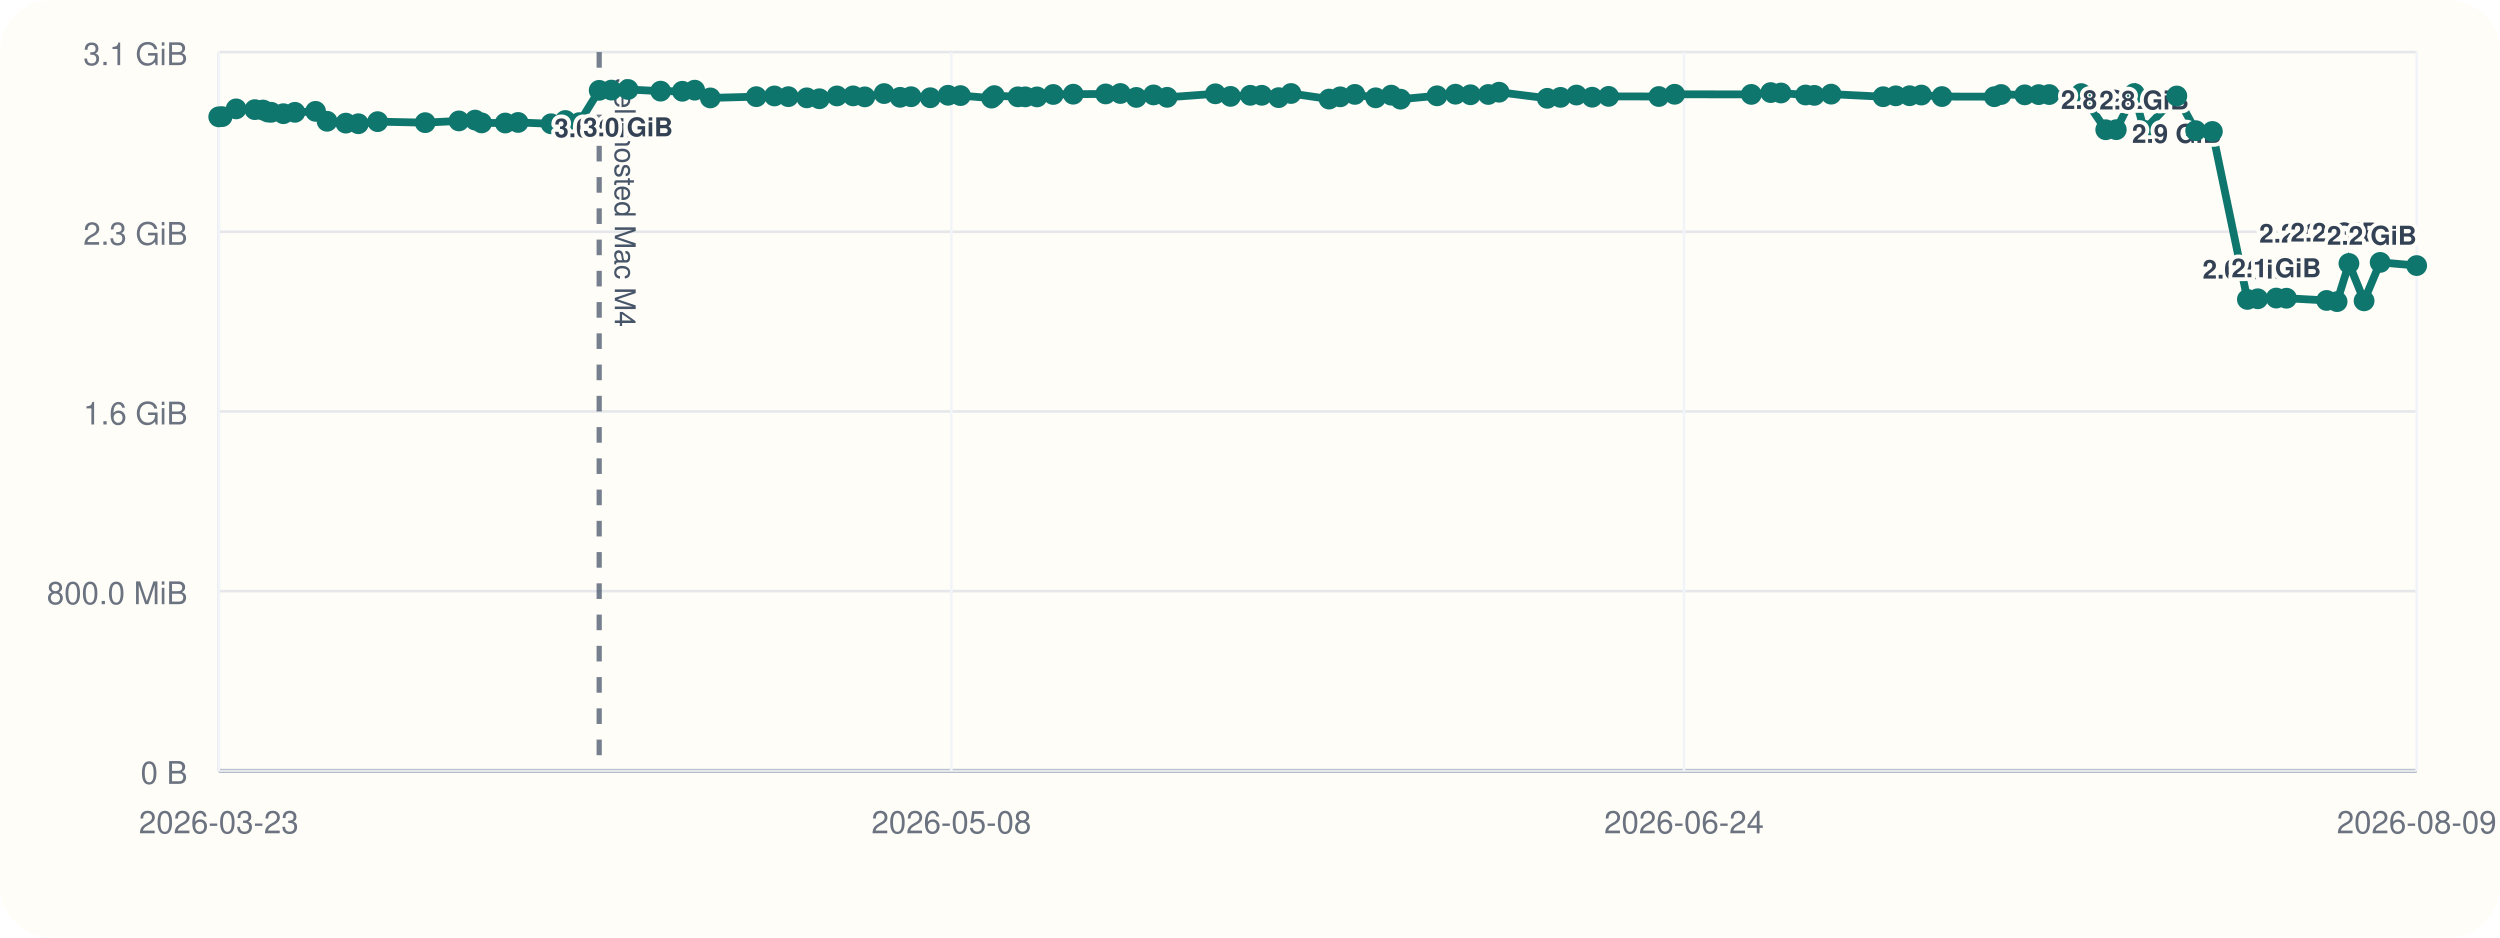
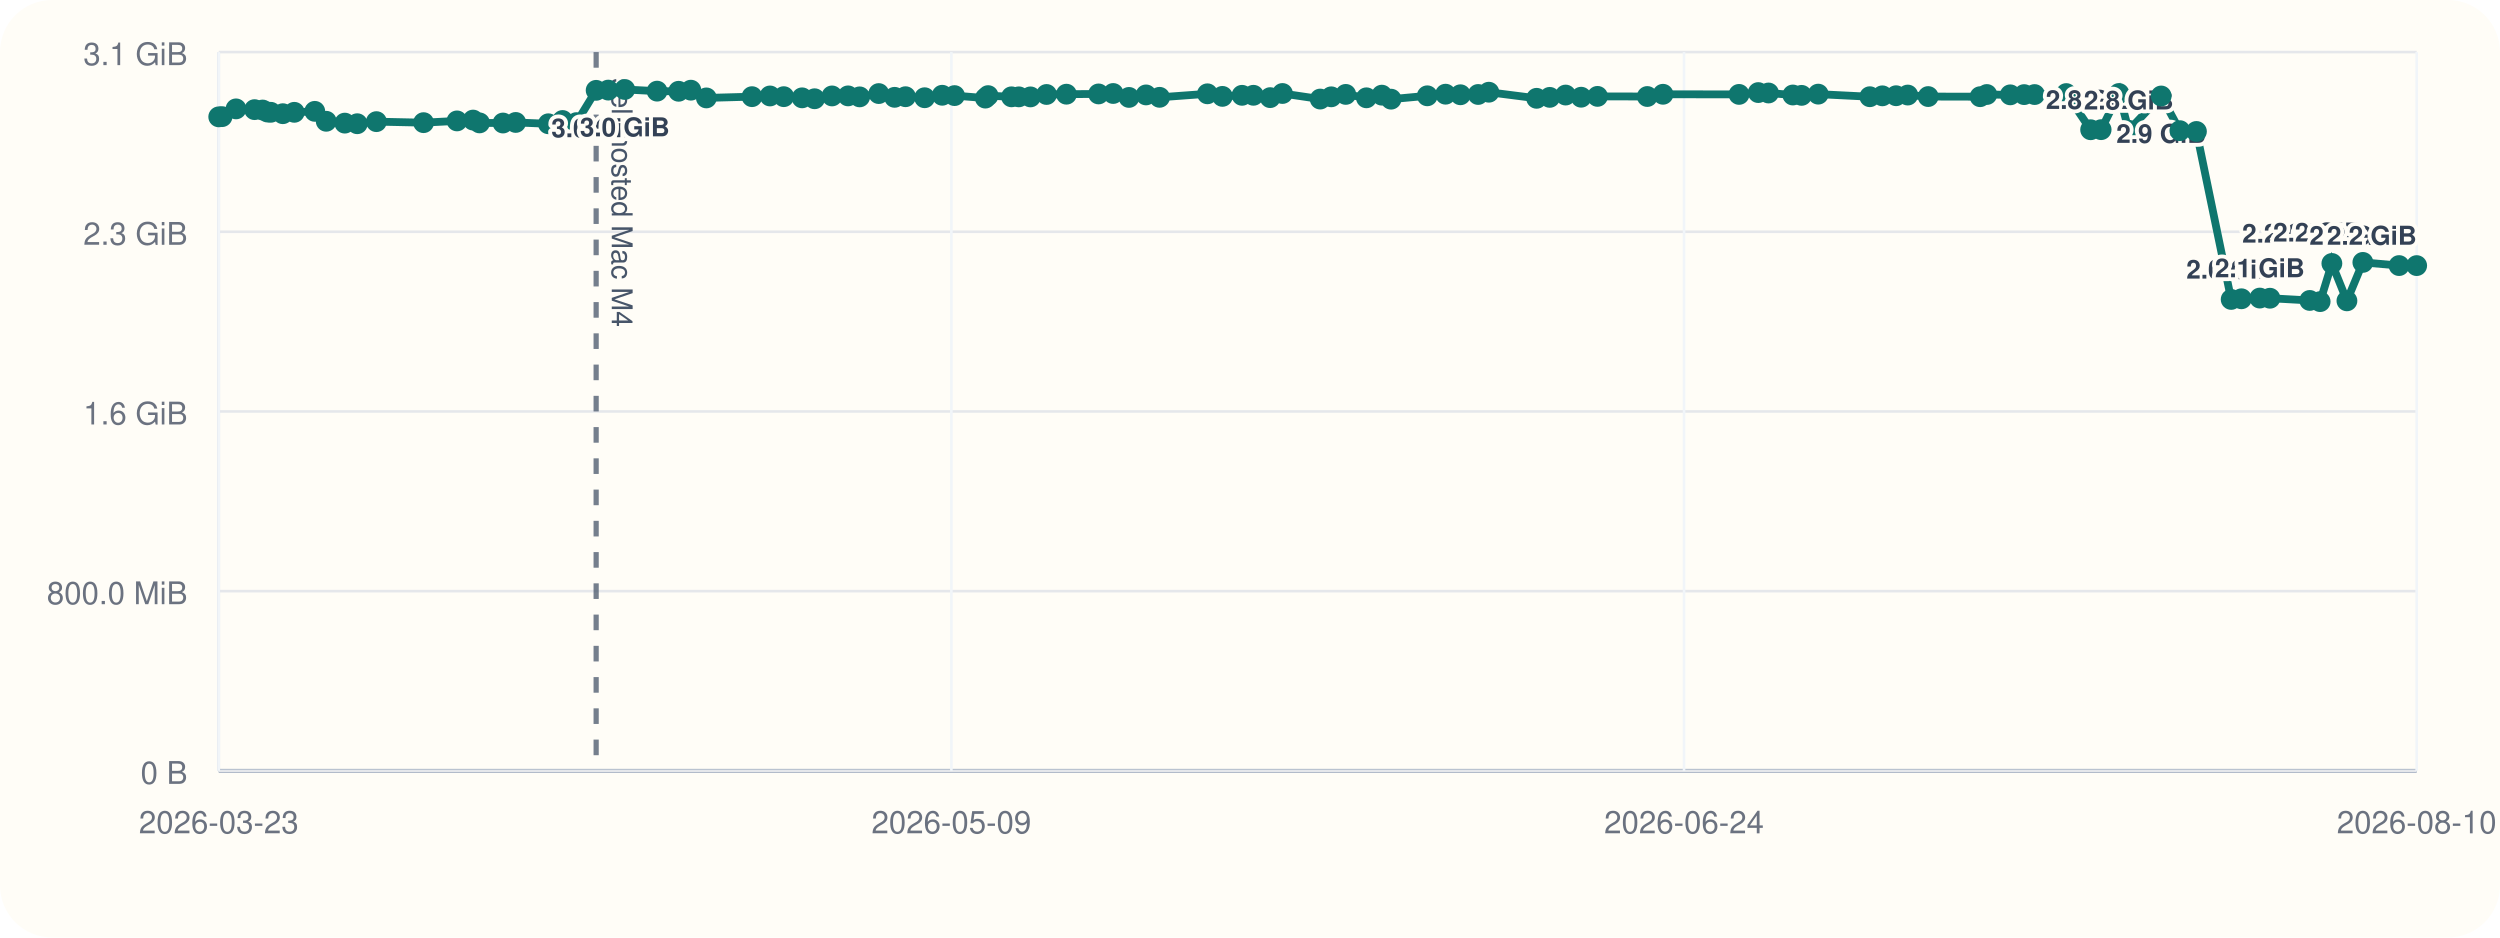
<svg xmlns="http://www.w3.org/2000/svg" viewBox="0 0 960 360">
  <rect width="960" height="360" rx="20" fill="#fffdf7" />
  <line x1="84" y1="296" x2="928" y2="296" stroke="#cbd5e1" stroke-width="1" />
  <line x1="84" y1="20" x2="84" y2="296" stroke="#cbd5e1" stroke-width="1" />
  <line x1="84" y1="296.00" x2="928" y2="296.00" stroke="#94a3b8" stroke-width="1.5" />
  <line x1="84" y1="296.00" x2="928" y2="296.00" stroke="#e5e7eb" stroke-width="1" />
  <text x="72" y="301.00" text-anchor="end" font-size="12" font-family="Helvetica, Arial, sans-serif" fill="#6b7280">0 B</text>
  <line x1="84" y1="227.00" x2="928" y2="227.00" stroke="#e5e7eb" stroke-width="1" />
  <text x="72" y="232.00" text-anchor="end" font-size="12" font-family="Helvetica, Arial, sans-serif" fill="#6b7280">800.0 MiB</text>
  <line x1="84" y1="158.00" x2="928" y2="158.00" stroke="#e5e7eb" stroke-width="1" />
  <text x="72" y="163.00" text-anchor="end" font-size="12" font-family="Helvetica, Arial, sans-serif" fill="#6b7280">1.6 GiB</text>
  <line x1="84" y1="89.00" x2="928" y2="89.00" stroke="#e5e7eb" stroke-width="1" />
  <text x="72" y="94.00" text-anchor="end" font-size="12" font-family="Helvetica, Arial, sans-serif" fill="#6b7280">2.3 GiB</text>
  <line x1="84" y1="20.00" x2="928" y2="20.00" stroke="#e5e7eb" stroke-width="1" />
  <text x="72" y="25.00" text-anchor="end" font-size="12" font-family="Helvetica, Arial, sans-serif" fill="#6b7280">3.1 GiB</text>
  <line x1="84.00" y1="20" x2="84.00" y2="296" stroke="#f1f5f9" stroke-width="1" />
  <text x="84.00" y="320" text-anchor="middle" font-size="12" font-family="Helvetica, Arial, sans-serif" fill="#6b7280">2026-03-23</text>
  <line x1="365.33" y1="20" x2="365.33" y2="296" stroke="#f1f5f9" stroke-width="1" />
-   <text x="365.33" y="320" text-anchor="middle" font-size="12" font-family="Helvetica, Arial, sans-serif" fill="#6b7280">2026-05-08</text>
+   <text x="365.33" y="320" text-anchor="middle" font-size="12" font-family="Helvetica, Arial, sans-serif" fill="#6b7280">2026-05-09</text>
  <line x1="646.67" y1="20" x2="646.67" y2="296" stroke="#f1f5f9" stroke-width="1" />
  <text x="646.67" y="320" text-anchor="middle" font-size="12" font-family="Helvetica, Arial, sans-serif" fill="#6b7280">2026-06-24</text>
  <line x1="928.00" y1="20" x2="928.00" y2="296" stroke="#f1f5f9" stroke-width="1" />
-   <text x="928.00" y="320" text-anchor="middle" font-size="12" font-family="Helvetica, Arial, sans-serif" fill="#6b7280">2026-08-09</text>
-   <line x1="230.09" y1="20" x2="230.09" y2="296" stroke="#475569" stroke-width="2" stroke-dasharray="6 6" opacity="0.75" />
-   <text x="236.09" y="30" transform="rotate(90 236.09 30)" font-size="11" font-family="Helvetica, Arial, sans-serif" fill="#475569">self-hosted Mac M4</text>
-   <polyline fill="none" stroke="#0f766e" stroke-width="3" points="84.00,44.87 85.27,44.79 90.68,41.81 97.86,42.10 100.99,42.25 102.85,43.02 104.14,43.12 108.81,43.66 113.25,43.13 121.18,42.76 125.60,46.57 132.80,47.28 137.61,47.51 145.02,46.71 163.28,47.10 176.23,46.43 182.45,46.11 184.95,47.19 194.03,47.24 198.95,47.02 211.60,47.53 217.09,46.27 222.43,47.09 230.09,34.69 234.77,34.60 241.17,34.36 253.68,35.00 262.02,35.05 266.76,34.63 272.76,37.60 290.42,37.12 297.39,36.85 302.72,37.12 309.81,37.57 314.65,37.92 321.40,36.84 327.60,36.82 332.08,37.20 339.50,35.93 345.62,37.37 349.85,37.14 357.24,37.53 364.05,36.58 368.82,36.71 380.75,37.67 381.81,36.72 390.88,37.18 393.70,37.19 398.22,37.21 404.45,36.28 412.13,36.17 424.58,36.07 430.23,35.90 436.35,37.41 442.96,36.45 448.19,37.37 466.71,36.02 472.51,37.01 480.11,36.60 484.52,36.59 490.99,37.49 495.76,35.90 510.37,38.04 514.65,37.18 520.26,36.25 528.26,37.56 534.23,36.54 537.80,38.08 551.82,36.79 558.90,36.17 564.66,36.39 571.50,36.28 575.66,35.41 594.14,37.75 599.22,37.39 605.37,36.50 611.38,37.33 617.71,37.01 636.98,37.06 643.06,36.20 672.50,36.25 679.95,35.55 683.91,35.71 693.33,36.48 696.71,36.62 703.16,36.15 723.12,37.14 727.98,36.80 733.29,36.76 737.81,36.50 745.71,37.08 765.82,37.13 768.42,36.29 777.50,36.42 782.86,36.33 786.90,36.31 799.17,35.93 808.61,49.82 812.65,49.79 819.58,35.90 823.34,50.03 835.90,36.86 843.15,50.17 849.55,50.48 863.00,114.98 866.98,114.73 874.08,114.46 878.01,114.52 893.42,115.37 897.44,115.82 901.99,101.17 907.81,115.52 913.98,100.76 928.00,101.98" />
+   <text x="928.00" y="320" text-anchor="middle" font-size="12" font-family="Helvetica, Arial, sans-serif" fill="#6b7280">2026-08-10</text>
+   <line x1="228.92" y1="20" x2="228.92" y2="296" stroke="#475569" stroke-width="2" stroke-dasharray="6 6" opacity="0.75" />
+   <text x="234.92" y="30" transform="rotate(90 234.92 30)" font-size="11" font-family="Helvetica, Arial, sans-serif" fill="#475569">self-hosted Mac M4</text>
+   <polyline fill="none" stroke="#0f766e" stroke-width="3" points="84.00,44.87 85.26,44.79 90.63,41.81 97.75,42.10 100.85,42.25 102.70,43.02 103.98,43.12 108.61,43.66 113.01,43.13 120.88,42.76 125.27,46.57 132.41,47.28 137.18,47.51 144.54,46.71 162.65,47.10 175.49,46.43 181.66,46.11 184.14,47.19 193.15,47.24 198.03,47.02 210.57,47.53 216.03,46.27 221.33,47.09 228.92,34.69 233.56,34.60 239.91,34.36 252.32,35.00 260.59,35.05 265.29,34.63 271.25,37.60 288.77,37.12 295.68,36.85 300.97,37.12 308.00,37.57 312.80,37.92 319.50,36.84 325.66,36.82 330.10,37.20 337.45,35.93 343.53,37.37 347.72,37.14 355.06,37.53 361.81,36.58 366.54,36.71 378.38,37.67 379.43,36.72 388.42,37.18 391.23,37.19 395.70,37.21 401.88,36.28 409.51,36.17 421.85,36.07 427.46,35.90 433.53,37.41 440.08,36.45 445.27,37.37 463.65,36.02 469.40,37.01 476.94,36.60 481.32,36.59 487.74,37.49 492.47,35.90 506.96,38.04 511.21,37.18 516.77,36.25 524.71,37.56 530.63,36.54 534.17,38.08 548.08,36.79 555.10,36.17 560.81,36.39 567.61,36.28 571.72,35.41 590.06,37.75 595.10,37.39 601.20,36.50 607.16,37.33 613.44,37.01 632.56,37.06 638.59,36.20 667.79,36.25 675.18,35.55 679.11,35.71 688.45,36.48 691.81,36.62 698.20,36.15 718.01,37.14 722.83,36.80 728.10,36.76 732.58,36.50 740.42,37.08 760.37,37.13 762.94,36.29 771.95,36.42 777.27,36.33 781.28,36.31 793.45,35.93 802.81,49.82 806.83,49.79 813.69,35.90 817.43,50.03 829.89,36.86 837.08,50.17 843.43,50.48 856.77,114.98 860.71,114.73 867.76,114.46 871.66,114.52 886.95,115.37 890.93,115.82 895.44,101.17 901.22,115.52 907.34,100.76 921.25,101.98 928.00,101.99" />
  <circle cx="84.00" cy="44.87" r="4" fill="#0f766e" />
-   <circle cx="85.27" cy="44.79" r="4" fill="#0f766e" />
-   <circle cx="90.68" cy="41.81" r="4" fill="#0f766e" />
-   <circle cx="97.86" cy="42.10" r="4" fill="#0f766e" />
-   <circle cx="100.99" cy="42.25" r="4" fill="#0f766e" />
-   <circle cx="102.85" cy="43.02" r="4" fill="#0f766e" />
-   <circle cx="104.14" cy="43.12" r="4" fill="#0f766e" />
-   <circle cx="108.81" cy="43.66" r="4" fill="#0f766e" />
-   <circle cx="113.25" cy="43.13" r="4" fill="#0f766e" />
-   <circle cx="121.18" cy="42.76" r="4" fill="#0f766e" />
-   <circle cx="125.60" cy="46.57" r="4" fill="#0f766e" />
-   <circle cx="132.80" cy="47.28" r="4" fill="#0f766e" />
-   <circle cx="137.61" cy="47.51" r="4" fill="#0f766e" />
-   <circle cx="145.02" cy="46.71" r="4" fill="#0f766e" />
-   <circle cx="163.28" cy="47.10" r="4" fill="#0f766e" />
-   <circle cx="176.23" cy="46.43" r="4" fill="#0f766e" />
-   <circle cx="182.45" cy="46.11" r="4" fill="#0f766e" />
-   <circle cx="184.95" cy="47.19" r="4" fill="#0f766e" />
-   <circle cx="194.03" cy="47.24" r="4" fill="#0f766e" />
-   <circle cx="198.95" cy="47.02" r="4" fill="#0f766e" />
-   <circle cx="211.60" cy="47.53" r="4" fill="#0f766e" />
-   <circle cx="217.09" cy="46.27" r="4" fill="#0f766e" />
-   <circle cx="222.43" cy="47.09" r="4" fill="#0f766e" />
-   <circle cx="230.09" cy="34.69" r="4" fill="#0f766e" />
-   <text x="230.09" y="52.69" text-anchor="middle" font-size="10" font-family="Helvetica, Arial, sans-serif" font-weight="600" paint-order="stroke" stroke="#fffdf7" stroke-width="3" stroke-linejoin="round" fill="#334155">3.0 GiB</text>
-   <circle cx="234.77" cy="34.60" r="4" fill="#0f766e" />
-   <circle cx="241.17" cy="34.36" r="4" fill="#0f766e" />
-   <text x="241.17" y="52.36" text-anchor="middle" font-size="10" font-family="Helvetica, Arial, sans-serif" font-weight="600" paint-order="stroke" stroke="#fffdf7" stroke-width="3" stroke-linejoin="round" fill="#334155">3.0 GiB</text>
-   <circle cx="253.68" cy="35.00" r="4" fill="#0f766e" />
-   <circle cx="262.02" cy="35.05" r="4" fill="#0f766e" />
-   <circle cx="266.76" cy="34.63" r="4" fill="#0f766e" />
-   <circle cx="272.76" cy="37.60" r="4" fill="#0f766e" />
-   <circle cx="290.42" cy="37.12" r="4" fill="#0f766e" />
-   <circle cx="297.39" cy="36.85" r="4" fill="#0f766e" />
-   <circle cx="302.72" cy="37.12" r="4" fill="#0f766e" />
-   <circle cx="309.81" cy="37.57" r="4" fill="#0f766e" />
-   <circle cx="314.65" cy="37.92" r="4" fill="#0f766e" />
-   <circle cx="321.40" cy="36.84" r="4" fill="#0f766e" />
-   <circle cx="327.60" cy="36.82" r="4" fill="#0f766e" />
-   <circle cx="332.08" cy="37.20" r="4" fill="#0f766e" />
-   <circle cx="339.50" cy="35.93" r="4" fill="#0f766e" />
-   <circle cx="345.62" cy="37.37" r="4" fill="#0f766e" />
-   <circle cx="349.85" cy="37.14" r="4" fill="#0f766e" />
-   <circle cx="357.24" cy="37.53" r="4" fill="#0f766e" />
-   <circle cx="364.05" cy="36.58" r="4" fill="#0f766e" />
-   <circle cx="368.82" cy="36.71" r="4" fill="#0f766e" />
-   <circle cx="380.75" cy="37.67" r="4" fill="#0f766e" />
-   <circle cx="381.81" cy="36.72" r="4" fill="#0f766e" />
-   <circle cx="390.88" cy="37.18" r="4" fill="#0f766e" />
-   <circle cx="393.70" cy="37.19" r="4" fill="#0f766e" />
-   <circle cx="398.22" cy="37.21" r="4" fill="#0f766e" />
-   <circle cx="404.45" cy="36.28" r="4" fill="#0f766e" />
-   <circle cx="412.13" cy="36.17" r="4" fill="#0f766e" />
-   <circle cx="424.58" cy="36.07" r="4" fill="#0f766e" />
-   <circle cx="430.23" cy="35.90" r="4" fill="#0f766e" />
-   <circle cx="436.35" cy="37.41" r="4" fill="#0f766e" />
-   <circle cx="442.96" cy="36.45" r="4" fill="#0f766e" />
-   <circle cx="448.19" cy="37.37" r="4" fill="#0f766e" />
-   <circle cx="466.71" cy="36.02" r="4" fill="#0f766e" />
-   <circle cx="472.51" cy="37.01" r="4" fill="#0f766e" />
-   <circle cx="480.11" cy="36.60" r="4" fill="#0f766e" />
-   <circle cx="484.52" cy="36.59" r="4" fill="#0f766e" />
-   <circle cx="490.99" cy="37.49" r="4" fill="#0f766e" />
-   <circle cx="495.76" cy="35.90" r="4" fill="#0f766e" />
-   <circle cx="510.37" cy="38.04" r="4" fill="#0f766e" />
-   <circle cx="514.65" cy="37.18" r="4" fill="#0f766e" />
-   <circle cx="520.26" cy="36.25" r="4" fill="#0f766e" />
-   <circle cx="528.26" cy="37.56" r="4" fill="#0f766e" />
-   <circle cx="534.23" cy="36.54" r="4" fill="#0f766e" />
-   <circle cx="537.80" cy="38.08" r="4" fill="#0f766e" />
-   <circle cx="551.82" cy="36.79" r="4" fill="#0f766e" />
-   <circle cx="558.90" cy="36.17" r="4" fill="#0f766e" />
-   <circle cx="564.66" cy="36.39" r="4" fill="#0f766e" />
-   <circle cx="571.50" cy="36.28" r="4" fill="#0f766e" />
-   <circle cx="575.66" cy="35.41" r="4" fill="#0f766e" />
-   <circle cx="594.14" cy="37.75" r="4" fill="#0f766e" />
-   <circle cx="599.22" cy="37.39" r="4" fill="#0f766e" />
-   <circle cx="605.37" cy="36.50" r="4" fill="#0f766e" />
-   <circle cx="611.38" cy="37.33" r="4" fill="#0f766e" />
-   <circle cx="617.71" cy="37.01" r="4" fill="#0f766e" />
-   <circle cx="636.98" cy="37.06" r="4" fill="#0f766e" />
-   <circle cx="643.06" cy="36.20" r="4" fill="#0f766e" />
-   <circle cx="672.50" cy="36.25" r="4" fill="#0f766e" />
-   <circle cx="679.95" cy="35.55" r="4" fill="#0f766e" />
-   <circle cx="683.91" cy="35.71" r="4" fill="#0f766e" />
-   <circle cx="693.33" cy="36.48" r="4" fill="#0f766e" />
-   <circle cx="696.71" cy="36.62" r="4" fill="#0f766e" />
-   <circle cx="703.16" cy="36.15" r="4" fill="#0f766e" />
-   <circle cx="723.12" cy="37.14" r="4" fill="#0f766e" />
-   <circle cx="727.98" cy="36.80" r="4" fill="#0f766e" />
-   <circle cx="733.29" cy="36.76" r="4" fill="#0f766e" />
-   <circle cx="737.81" cy="36.50" r="4" fill="#0f766e" />
-   <circle cx="745.71" cy="37.08" r="4" fill="#0f766e" />
-   <circle cx="765.82" cy="37.13" r="4" fill="#0f766e" />
-   <circle cx="768.42" cy="36.29" r="4" fill="#0f766e" />
-   <circle cx="777.50" cy="36.42" r="4" fill="#0f766e" />
-   <circle cx="782.86" cy="36.33" r="4" fill="#0f766e" />
-   <circle cx="786.90" cy="36.31" r="4" fill="#0f766e" />
-   <circle cx="799.17" cy="35.93" r="4" fill="#0f766e" />
-   <circle cx="808.61" cy="49.82" r="4" fill="#0f766e" />
-   <text x="808.61" y="41.82" text-anchor="middle" font-size="10" font-family="Helvetica, Arial, sans-serif" font-weight="600" paint-order="stroke" stroke="#fffdf7" stroke-width="3" stroke-linejoin="round" fill="#334155">2.8 GiB</text>
-   <circle cx="812.65" cy="49.79" r="4" fill="#0f766e" />
-   <circle cx="819.58" cy="35.90" r="4" fill="#0f766e" />
-   <circle cx="823.34" cy="50.03" r="4" fill="#0f766e" />
-   <text x="823.34" y="42.03" text-anchor="middle" font-size="10" font-family="Helvetica, Arial, sans-serif" font-weight="600" paint-order="stroke" stroke="#fffdf7" stroke-width="3" stroke-linejoin="round" fill="#334155">2.8 GiB</text>
-   <circle cx="835.90" cy="36.86" r="4" fill="#0f766e" />
-   <text x="835.90" y="54.86" text-anchor="middle" font-size="10" font-family="Helvetica, Arial, sans-serif" font-weight="600" paint-order="stroke" stroke="#fffdf7" stroke-width="3" stroke-linejoin="round" fill="#334155">2.9 GiB</text>
-   <circle cx="843.15" cy="50.17" r="4" fill="#0f766e" />
-   <circle cx="849.55" cy="50.48" r="4" fill="#0f766e" />
-   <circle cx="863.00" cy="114.98" r="4" fill="#0f766e" />
-   <text x="863.00" y="106.98" text-anchor="middle" font-size="10" font-family="Helvetica, Arial, sans-serif" font-weight="600" paint-order="stroke" stroke="#fffdf7" stroke-width="3" stroke-linejoin="round" fill="#334155">2.0 GiB</text>
-   <circle cx="866.98" cy="114.73" r="4" fill="#0f766e" />
-   <circle cx="874.08" cy="114.46" r="4" fill="#0f766e" />
-   <text x="874.08" y="106.46" text-anchor="middle" font-size="10" font-family="Helvetica, Arial, sans-serif" font-weight="600" paint-order="stroke" stroke="#fffdf7" stroke-width="3" stroke-linejoin="round" fill="#334155">2.1 GiB</text>
-   <circle cx="878.01" cy="114.52" r="4" fill="#0f766e" />
-   <circle cx="893.42" cy="115.37" r="4" fill="#0f766e" />
-   <circle cx="897.44" cy="115.82" r="4" fill="#0f766e" />
-   <circle cx="901.99" cy="101.17" r="4" fill="#0f766e" />
-   <text x="901.99" y="93.17" text-anchor="end" font-size="10" font-family="Helvetica, Arial, sans-serif" font-weight="600" paint-order="stroke" stroke="#fffdf7" stroke-width="3" stroke-linejoin="round" fill="#334155">2.2 GiB</text>
-   <circle cx="907.81" cy="115.52" r="4" fill="#0f766e" />
-   <circle cx="913.98" cy="100.76" r="4" fill="#0f766e" />
-   <text x="913.98" y="92.76" text-anchor="end" font-size="10" font-family="Helvetica, Arial, sans-serif" font-weight="600" paint-order="stroke" stroke="#fffdf7" stroke-width="3" stroke-linejoin="round" fill="#334155">2.2 GiB</text>
-   <circle cx="928.00" cy="101.98" r="4" fill="#0f766e" />
-   <text x="928.00" y="93.98" text-anchor="end" font-size="10" font-family="Helvetica, Arial, sans-serif" font-weight="600" paint-order="stroke" stroke="#fffdf7" stroke-width="3" stroke-linejoin="round" fill="#334155">2.2 GiB</text>
+   <circle cx="85.26" cy="44.79" r="4" fill="#0f766e" />
+   <circle cx="90.63" cy="41.81" r="4" fill="#0f766e" />
+   <circle cx="97.75" cy="42.10" r="4" fill="#0f766e" />
+   <circle cx="100.85" cy="42.25" r="4" fill="#0f766e" />
+   <circle cx="102.70" cy="43.02" r="4" fill="#0f766e" />
+   <circle cx="103.98" cy="43.12" r="4" fill="#0f766e" />
+   <circle cx="108.61" cy="43.66" r="4" fill="#0f766e" />
+   <circle cx="113.01" cy="43.13" r="4" fill="#0f766e" />
+   <circle cx="120.88" cy="42.76" r="4" fill="#0f766e" />
+   <circle cx="125.27" cy="46.57" r="4" fill="#0f766e" />
+   <circle cx="132.41" cy="47.28" r="4" fill="#0f766e" />
+   <circle cx="137.18" cy="47.51" r="4" fill="#0f766e" />
+   <circle cx="144.54" cy="46.71" r="4" fill="#0f766e" />
+   <circle cx="162.65" cy="47.10" r="4" fill="#0f766e" />
+   <circle cx="175.49" cy="46.43" r="4" fill="#0f766e" />
+   <circle cx="181.66" cy="46.11" r="4" fill="#0f766e" />
+   <circle cx="184.14" cy="47.19" r="4" fill="#0f766e" />
+   <circle cx="193.15" cy="47.24" r="4" fill="#0f766e" />
+   <circle cx="198.03" cy="47.02" r="4" fill="#0f766e" />
+   <circle cx="210.57" cy="47.53" r="4" fill="#0f766e" />
+   <circle cx="216.03" cy="46.27" r="4" fill="#0f766e" />
+   <circle cx="221.33" cy="47.09" r="4" fill="#0f766e" />
+   <circle cx="228.92" cy="34.69" r="4" fill="#0f766e" />
+   <text x="228.92" y="52.69" text-anchor="middle" font-size="10" font-family="Helvetica, Arial, sans-serif" font-weight="600" paint-order="stroke" stroke="#fffdf7" stroke-width="3" stroke-linejoin="round" fill="#334155">3.0 GiB</text>
+   <circle cx="233.56" cy="34.60" r="4" fill="#0f766e" />
+   <circle cx="239.91" cy="34.36" r="4" fill="#0f766e" />
+   <text x="239.91" y="52.36" text-anchor="middle" font-size="10" font-family="Helvetica, Arial, sans-serif" font-weight="600" paint-order="stroke" stroke="#fffdf7" stroke-width="3" stroke-linejoin="round" fill="#334155">3.0 GiB</text>
+   <circle cx="252.32" cy="35.00" r="4" fill="#0f766e" />
+   <circle cx="260.59" cy="35.05" r="4" fill="#0f766e" />
+   <circle cx="265.29" cy="34.63" r="4" fill="#0f766e" />
+   <circle cx="271.25" cy="37.60" r="4" fill="#0f766e" />
+   <circle cx="288.77" cy="37.12" r="4" fill="#0f766e" />
+   <circle cx="295.68" cy="36.85" r="4" fill="#0f766e" />
+   <circle cx="300.97" cy="37.12" r="4" fill="#0f766e" />
+   <circle cx="308.00" cy="37.57" r="4" fill="#0f766e" />
+   <circle cx="312.80" cy="37.92" r="4" fill="#0f766e" />
+   <circle cx="319.50" cy="36.84" r="4" fill="#0f766e" />
+   <circle cx="325.66" cy="36.82" r="4" fill="#0f766e" />
+   <circle cx="330.10" cy="37.20" r="4" fill="#0f766e" />
+   <circle cx="337.45" cy="35.93" r="4" fill="#0f766e" />
+   <circle cx="343.53" cy="37.37" r="4" fill="#0f766e" />
+   <circle cx="347.72" cy="37.14" r="4" fill="#0f766e" />
+   <circle cx="355.06" cy="37.53" r="4" fill="#0f766e" />
+   <circle cx="361.81" cy="36.58" r="4" fill="#0f766e" />
+   <circle cx="366.54" cy="36.71" r="4" fill="#0f766e" />
+   <circle cx="378.38" cy="37.67" r="4" fill="#0f766e" />
+   <circle cx="379.43" cy="36.72" r="4" fill="#0f766e" />
+   <circle cx="388.42" cy="37.18" r="4" fill="#0f766e" />
+   <circle cx="391.23" cy="37.19" r="4" fill="#0f766e" />
+   <circle cx="395.70" cy="37.21" r="4" fill="#0f766e" />
+   <circle cx="401.88" cy="36.28" r="4" fill="#0f766e" />
+   <circle cx="409.51" cy="36.17" r="4" fill="#0f766e" />
+   <circle cx="421.85" cy="36.07" r="4" fill="#0f766e" />
+   <circle cx="427.46" cy="35.90" r="4" fill="#0f766e" />
+   <circle cx="433.53" cy="37.41" r="4" fill="#0f766e" />
+   <circle cx="440.08" cy="36.45" r="4" fill="#0f766e" />
+   <circle cx="445.27" cy="37.37" r="4" fill="#0f766e" />
+   <circle cx="463.65" cy="36.02" r="4" fill="#0f766e" />
+   <circle cx="469.40" cy="37.01" r="4" fill="#0f766e" />
+   <circle cx="476.94" cy="36.60" r="4" fill="#0f766e" />
+   <circle cx="481.32" cy="36.59" r="4" fill="#0f766e" />
+   <circle cx="487.74" cy="37.49" r="4" fill="#0f766e" />
+   <circle cx="492.47" cy="35.90" r="4" fill="#0f766e" />
+   <circle cx="506.96" cy="38.04" r="4" fill="#0f766e" />
+   <circle cx="511.21" cy="37.18" r="4" fill="#0f766e" />
+   <circle cx="516.77" cy="36.25" r="4" fill="#0f766e" />
+   <circle cx="524.71" cy="37.56" r="4" fill="#0f766e" />
+   <circle cx="530.63" cy="36.54" r="4" fill="#0f766e" />
+   <circle cx="534.17" cy="38.08" r="4" fill="#0f766e" />
+   <circle cx="548.08" cy="36.79" r="4" fill="#0f766e" />
+   <circle cx="555.10" cy="36.17" r="4" fill="#0f766e" />
+   <circle cx="560.81" cy="36.39" r="4" fill="#0f766e" />
+   <circle cx="567.61" cy="36.28" r="4" fill="#0f766e" />
+   <circle cx="571.72" cy="35.41" r="4" fill="#0f766e" />
+   <circle cx="590.06" cy="37.75" r="4" fill="#0f766e" />
+   <circle cx="595.10" cy="37.39" r="4" fill="#0f766e" />
+   <circle cx="601.20" cy="36.50" r="4" fill="#0f766e" />
+   <circle cx="607.16" cy="37.33" r="4" fill="#0f766e" />
+   <circle cx="613.44" cy="37.01" r="4" fill="#0f766e" />
+   <circle cx="632.56" cy="37.06" r="4" fill="#0f766e" />
+   <circle cx="638.59" cy="36.20" r="4" fill="#0f766e" />
+   <circle cx="667.79" cy="36.25" r="4" fill="#0f766e" />
+   <circle cx="675.18" cy="35.55" r="4" fill="#0f766e" />
+   <circle cx="679.11" cy="35.71" r="4" fill="#0f766e" />
+   <circle cx="688.45" cy="36.48" r="4" fill="#0f766e" />
+   <circle cx="691.81" cy="36.62" r="4" fill="#0f766e" />
+   <circle cx="698.20" cy="36.15" r="4" fill="#0f766e" />
+   <circle cx="718.01" cy="37.14" r="4" fill="#0f766e" />
+   <circle cx="722.83" cy="36.80" r="4" fill="#0f766e" />
+   <circle cx="728.10" cy="36.76" r="4" fill="#0f766e" />
+   <circle cx="732.58" cy="36.50" r="4" fill="#0f766e" />
+   <circle cx="740.42" cy="37.08" r="4" fill="#0f766e" />
+   <circle cx="760.37" cy="37.13" r="4" fill="#0f766e" />
+   <circle cx="762.94" cy="36.29" r="4" fill="#0f766e" />
+   <circle cx="771.95" cy="36.42" r="4" fill="#0f766e" />
+   <circle cx="777.27" cy="36.33" r="4" fill="#0f766e" />
+   <circle cx="781.28" cy="36.31" r="4" fill="#0f766e" />
+   <circle cx="793.45" cy="35.93" r="4" fill="#0f766e" />
+   <circle cx="802.81" cy="49.82" r="4" fill="#0f766e" />
+   <text x="802.81" y="41.82" text-anchor="middle" font-size="10" font-family="Helvetica, Arial, sans-serif" font-weight="600" paint-order="stroke" stroke="#fffdf7" stroke-width="3" stroke-linejoin="round" fill="#334155">2.8 GiB</text>
+   <circle cx="806.83" cy="49.79" r="4" fill="#0f766e" />
+   <circle cx="813.69" cy="35.90" r="4" fill="#0f766e" />
+   <circle cx="817.43" cy="50.03" r="4" fill="#0f766e" />
+   <text x="817.43" y="42.03" text-anchor="middle" font-size="10" font-family="Helvetica, Arial, sans-serif" font-weight="600" paint-order="stroke" stroke="#fffdf7" stroke-width="3" stroke-linejoin="round" fill="#334155">2.8 GiB</text>
+   <circle cx="829.89" cy="36.86" r="4" fill="#0f766e" />
+   <text x="829.89" y="54.86" text-anchor="middle" font-size="10" font-family="Helvetica, Arial, sans-serif" font-weight="600" paint-order="stroke" stroke="#fffdf7" stroke-width="3" stroke-linejoin="round" fill="#334155">2.9 GiB</text>
+   <circle cx="837.08" cy="50.17" r="4" fill="#0f766e" />
+   <circle cx="843.43" cy="50.48" r="4" fill="#0f766e" />
+   <circle cx="856.77" cy="114.98" r="4" fill="#0f766e" />
+   <text x="856.77" y="106.98" text-anchor="middle" font-size="10" font-family="Helvetica, Arial, sans-serif" font-weight="600" paint-order="stroke" stroke="#fffdf7" stroke-width="3" stroke-linejoin="round" fill="#334155">2.0 GiB</text>
+   <circle cx="860.71" cy="114.73" r="4" fill="#0f766e" />
+   <circle cx="867.76" cy="114.46" r="4" fill="#0f766e" />
+   <text x="867.76" y="106.46" text-anchor="middle" font-size="10" font-family="Helvetica, Arial, sans-serif" font-weight="600" paint-order="stroke" stroke="#fffdf7" stroke-width="3" stroke-linejoin="round" fill="#334155">2.1 GiB</text>
+   <circle cx="871.66" cy="114.52" r="4" fill="#0f766e" />
+   <circle cx="886.95" cy="115.37" r="4" fill="#0f766e" />
+   <circle cx="890.93" cy="115.82" r="4" fill="#0f766e" />
+   <circle cx="895.44" cy="101.17" r="4" fill="#0f766e" />
+   <text x="895.44" y="93.17" text-anchor="end" font-size="10" font-family="Helvetica, Arial, sans-serif" font-weight="600" paint-order="stroke" stroke="#fffdf7" stroke-width="3" stroke-linejoin="round" fill="#334155">2.2 GiB</text>
+   <circle cx="901.22" cy="115.52" r="4" fill="#0f766e" />
+   <circle cx="907.34" cy="100.76" r="4" fill="#0f766e" />
+   <text x="907.34" y="92.76" text-anchor="end" font-size="10" font-family="Helvetica, Arial, sans-serif" font-weight="600" paint-order="stroke" stroke="#fffdf7" stroke-width="3" stroke-linejoin="round" fill="#334155">2.2 GiB</text>
+   <circle cx="921.25" cy="101.98" r="4" fill="#0f766e" />
+   <text x="921.25" y="93.98" text-anchor="end" font-size="10" font-family="Helvetica, Arial, sans-serif" font-weight="600" paint-order="stroke" stroke="#fffdf7" stroke-width="3" stroke-linejoin="round" fill="#334155">2.2 GiB</text>
+   <circle cx="928.00" cy="101.99" r="4" fill="#0f766e" />
+   <text x="928.00" y="93.99" text-anchor="end" font-size="10" font-family="Helvetica, Arial, sans-serif" font-weight="600" paint-order="stroke" stroke="#fffdf7" stroke-width="3" stroke-linejoin="round" fill="#334155">2.2 GiB</text>
</svg>
